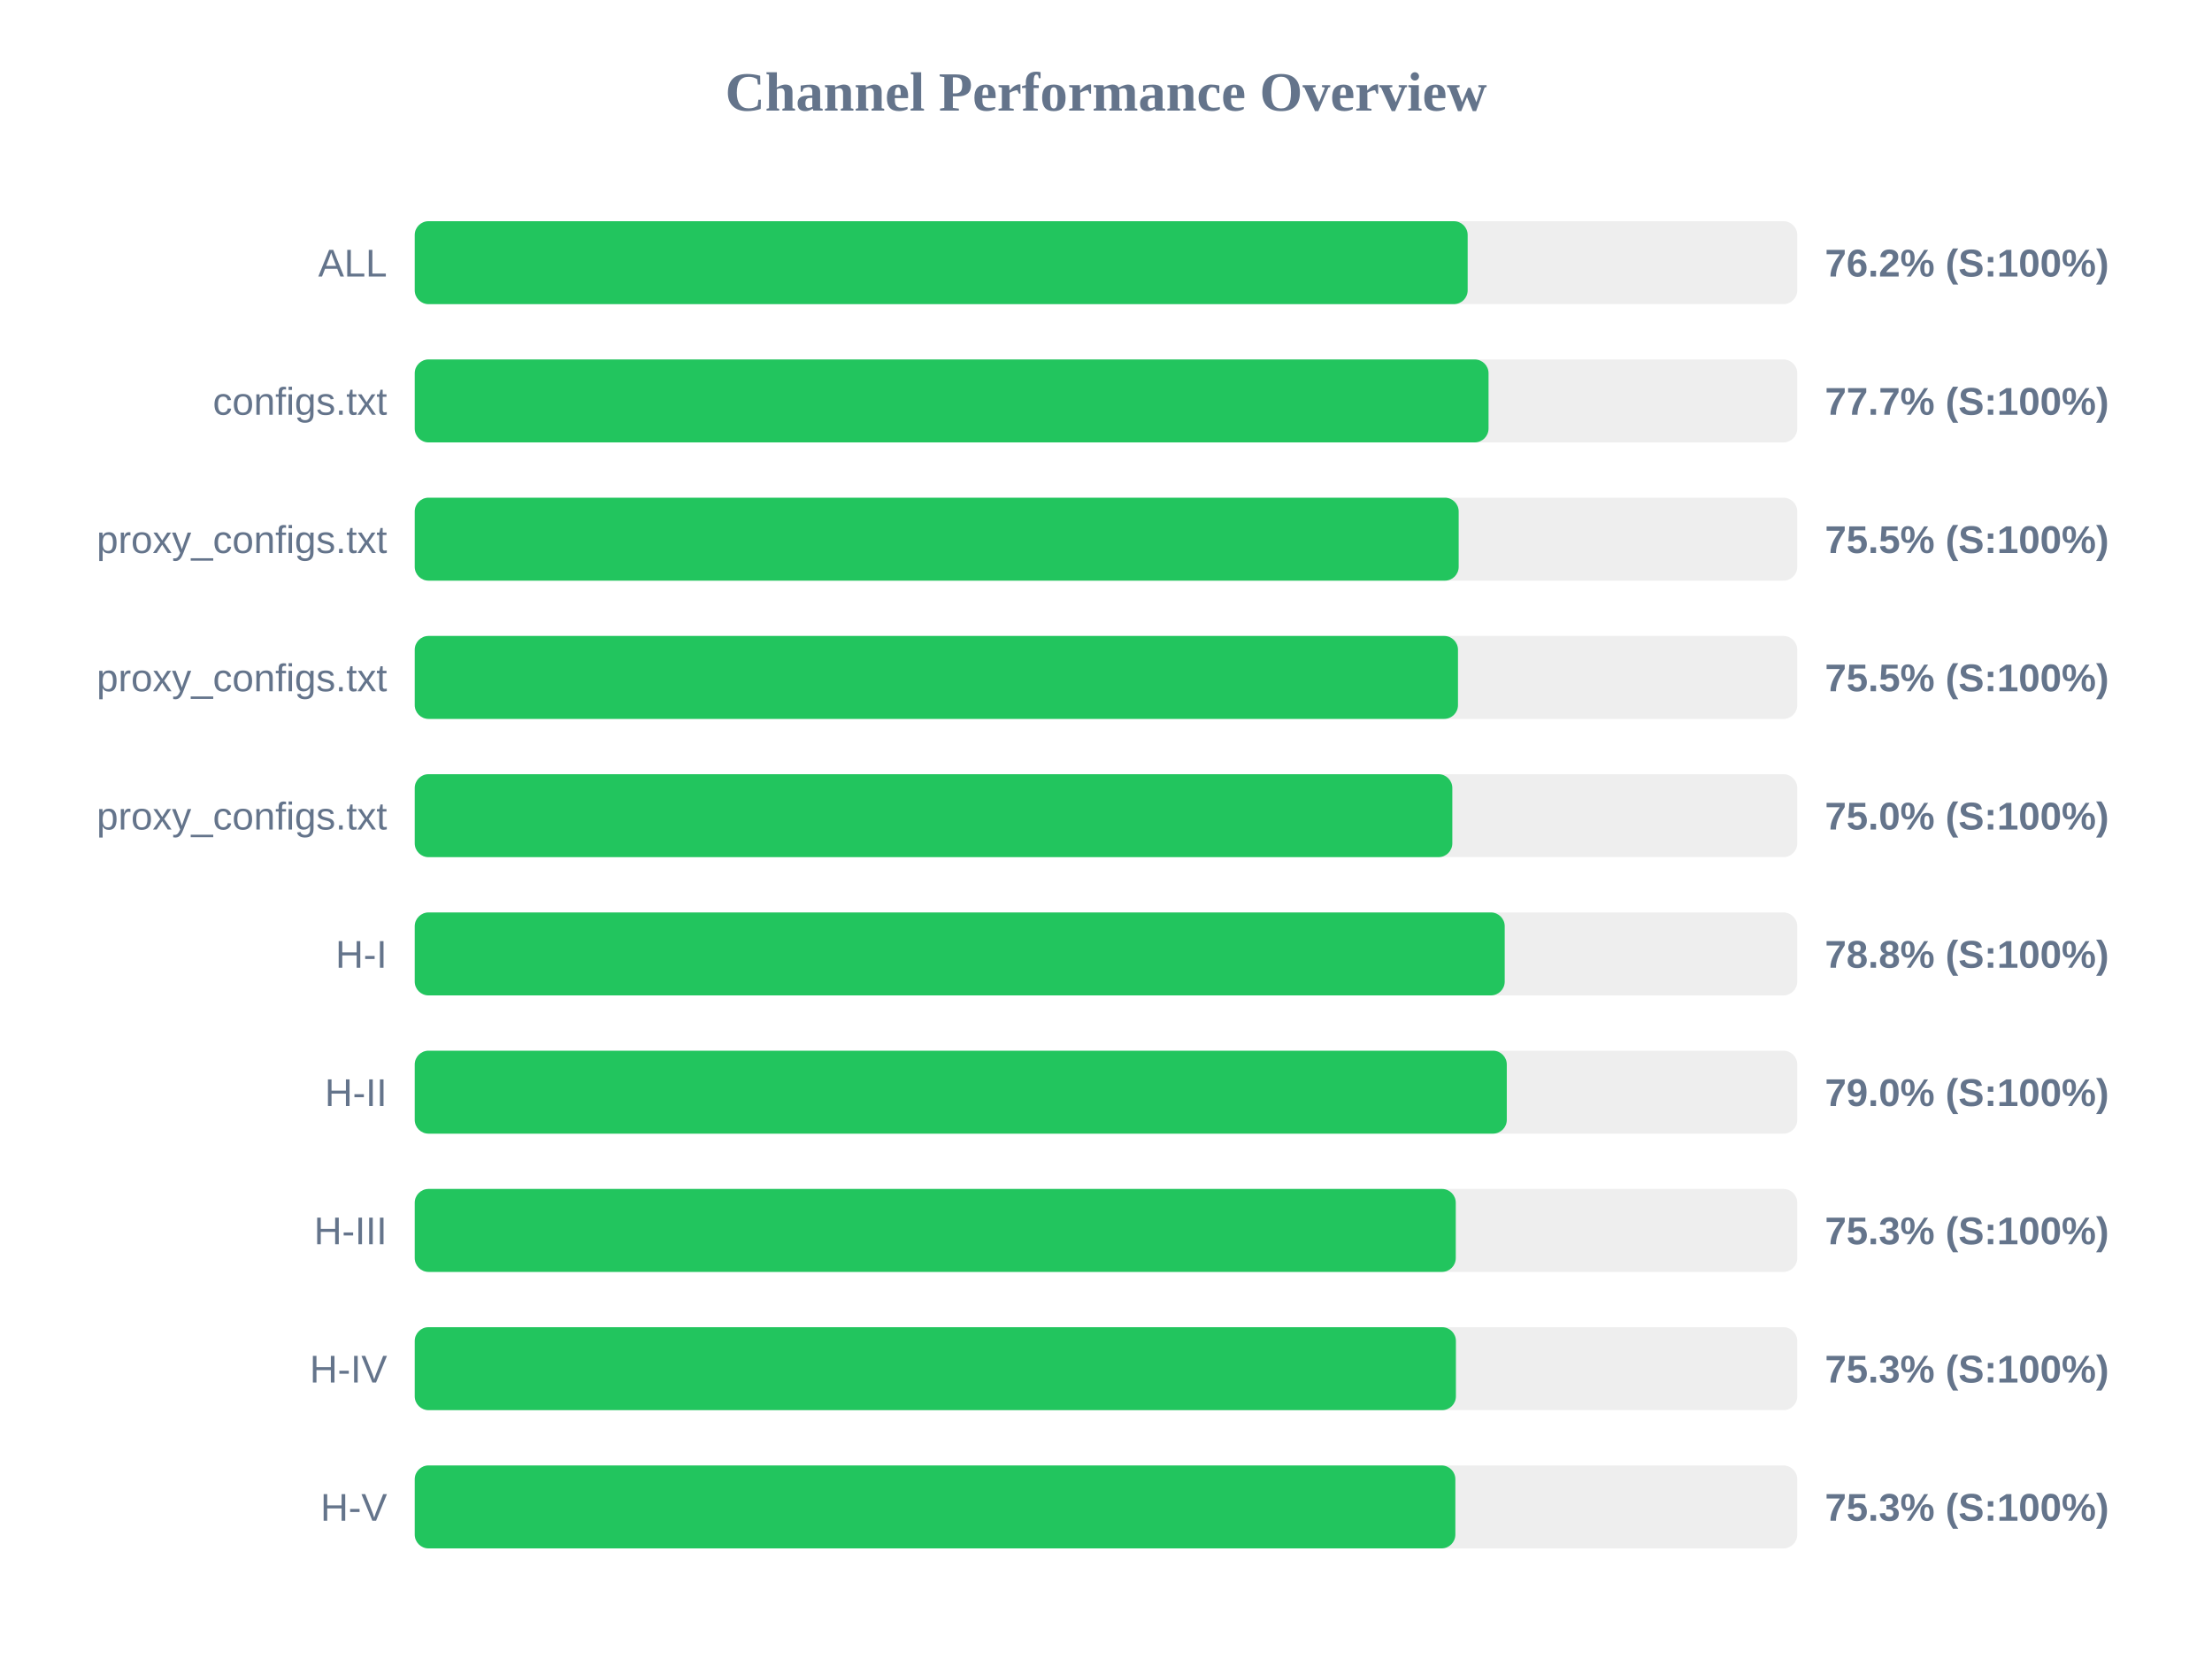
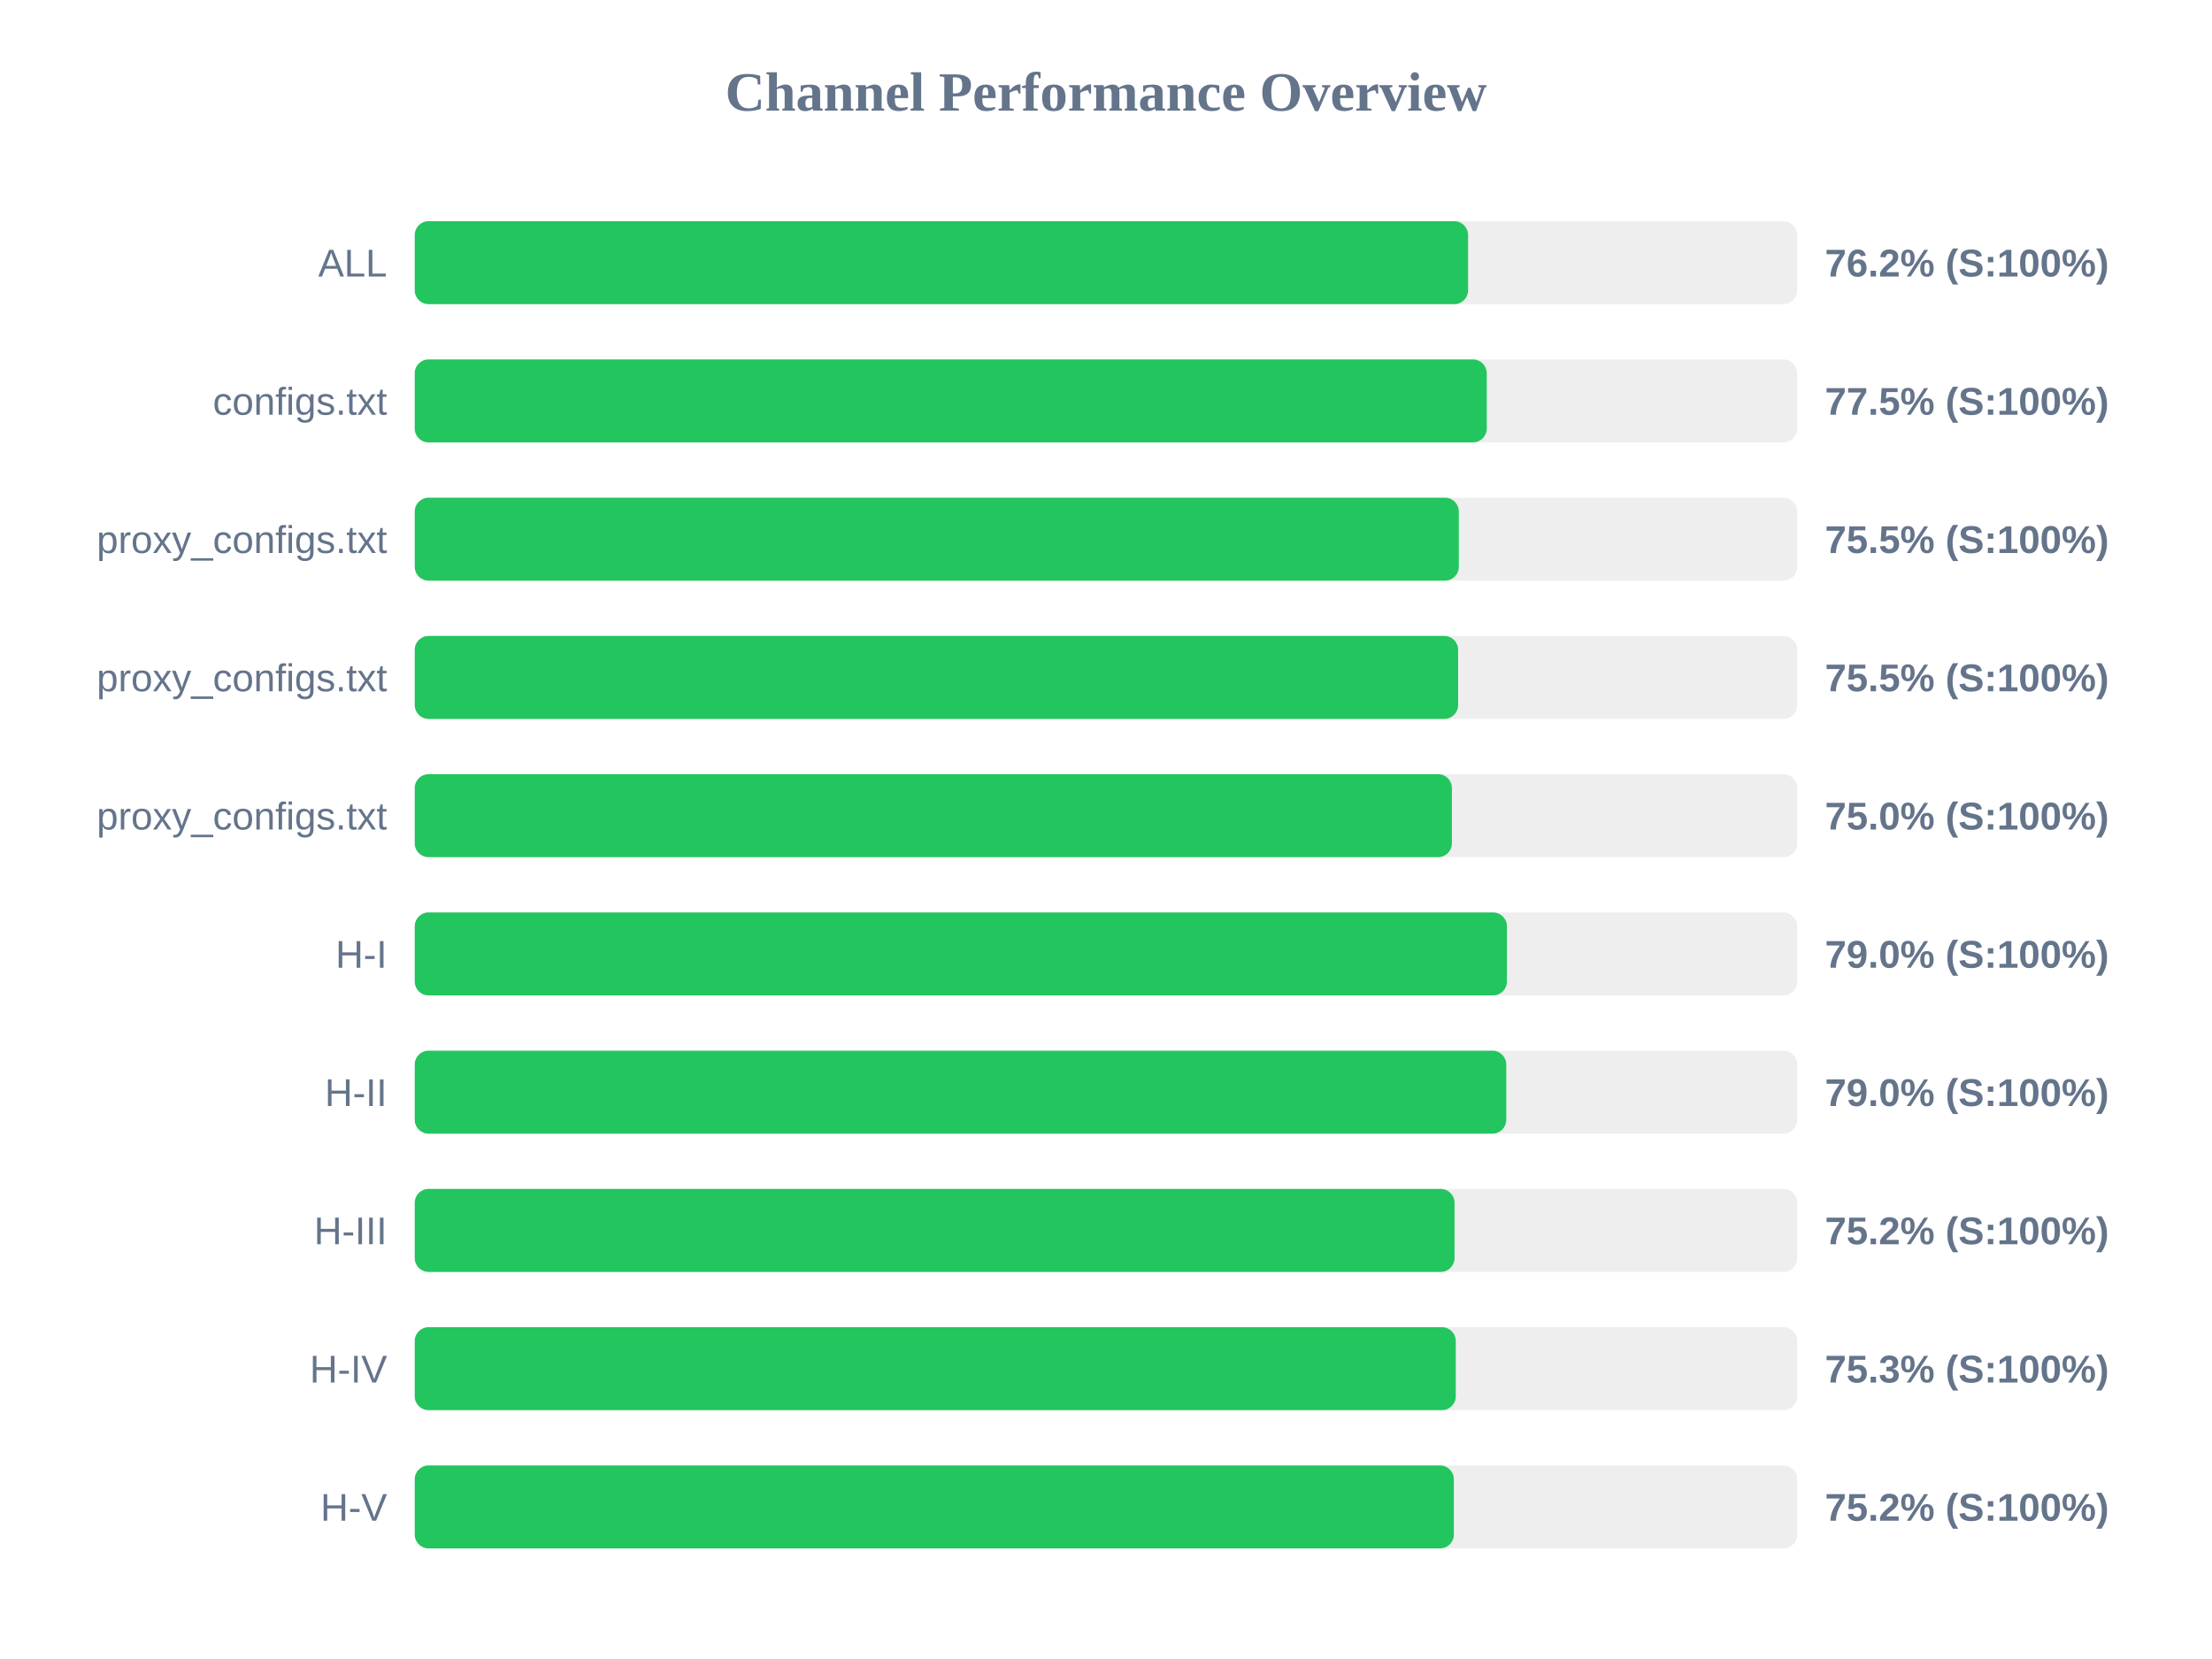
<svg xmlns="http://www.w3.org/2000/svg" width="800" height="600" version="1.1">
  <style>
        .row { font: 14px Arial; fill: #64748b; }
        .score { font: bold 14px Arial; fill: #64748b; }
    </style>
  <text x="400" y="40" text-anchor="middle" font-size="20px" font-weight="bold" fill="#64748b">Channel Performance Overview</text>
  <rect x="150" y="80" width="500" height="30" fill="#eee" rx="5" />
-   <rect x="150" y="80" width="380.8" height="30" fill="#22c55e" rx="5" />
+   <rect x="150" y="80" width="380.95" height="30" fill="#22c55e" rx="5" />
  <text x="140" y="100" text-anchor="end" class="row">ALL</text>
  <text x="660" y="100" text-anchor="start" class="score">76.2% (S:100%)</text>
  <rect x="150" y="130" width="500" height="30" fill="#eee" rx="5" />
-   <rect x="150" y="130" width="388.35" height="30" fill="#22c55e" rx="5" />
+   <rect x="150" y="130" width="387.7" height="30" fill="#22c55e" rx="5" />
  <text x="140" y="150" text-anchor="end" class="row">configs.txt</text>
-   <text x="660" y="150" text-anchor="start" class="score">77.7% (S:100%)</text>
+   <text x="660" y="150" text-anchor="start" class="score">77.5% (S:100%)</text>
  <rect x="150" y="180" width="500" height="30" fill="#eee" rx="5" />
-   <rect x="150" y="180" width="377.55" height="30" fill="#22c55e" rx="5" />
+   <rect x="150" y="180" width="377.6" height="30" fill="#22c55e" rx="5" />
  <text x="140" y="200" text-anchor="end" class="row">proxy_configs.txt</text>
  <text x="660" y="200" text-anchor="start" class="score">75.5% (S:100%)</text>
  <rect x="150" y="230" width="500" height="30" fill="#eee" rx="5" />
-   <rect x="150" y="230" width="377.3" height="30" fill="#22c55e" rx="5" />
+   <rect x="150" y="230" width="377.35" height="30" fill="#22c55e" rx="5" />
  <text x="140" y="250" text-anchor="end" class="row">proxy_configs.txt</text>
  <text x="660" y="250" text-anchor="start" class="score">75.5% (S:100%)</text>
  <rect x="150" y="280" width="500" height="30" fill="#eee" rx="5" />
-   <rect x="150" y="280" width="375.25" height="30" fill="#22c55e" rx="5" />
+   <rect x="150" y="280" width="375.1" height="30" fill="#22c55e" rx="5" />
  <text x="140" y="300" text-anchor="end" class="row">proxy_configs.txt</text>
  <text x="660" y="300" text-anchor="start" class="score">75.0% (S:100%)</text>
  <rect x="150" y="330" width="500" height="30" fill="#eee" rx="5" />
-   <rect x="150" y="330" width="394.2" height="30" fill="#22c55e" rx="5" />
+   <rect x="150" y="330" width="395.0" height="30" fill="#22c55e" rx="5" />
  <text x="140" y="350" text-anchor="end" class="row">H-I</text>
-   <text x="660" y="350" text-anchor="start" class="score">78.8% (S:100%)</text>
+   <text x="660" y="350" text-anchor="start" class="score">79.0% (S:100%)</text>
  <rect x="150" y="380" width="500" height="30" fill="#eee" rx="5" />
-   <rect x="150" y="380" width="394.95" height="30" fill="#22c55e" rx="5" />
+   <rect x="150" y="380" width="394.75" height="30" fill="#22c55e" rx="5" />
  <text x="140" y="400" text-anchor="end" class="row">H-II</text>
  <text x="660" y="400" text-anchor="start" class="score">79.0% (S:100%)</text>
  <rect x="150" y="430" width="500" height="30" fill="#eee" rx="5" />
-   <rect x="150" y="430" width="376.5" height="30" fill="#22c55e" rx="5" />
+   <rect x="150" y="430" width="376.05" height="30" fill="#22c55e" rx="5" />
  <text x="140" y="450" text-anchor="end" class="row">H-III</text>
-   <text x="660" y="450" text-anchor="start" class="score">75.3% (S:100%)</text>
+   <text x="660" y="450" text-anchor="start" class="score">75.2% (S:100%)</text>
  <rect x="150" y="480" width="500" height="30" fill="#eee" rx="5" />
-   <rect x="150" y="480" width="376.55" height="30" fill="#22c55e" rx="5" />
+   <rect x="150" y="480" width="376.5" height="30" fill="#22c55e" rx="5" />
  <text x="140" y="500" text-anchor="end" class="row">H-IV</text>
  <text x="660" y="500" text-anchor="start" class="score">75.3% (S:100%)</text>
  <rect x="150" y="530" width="500" height="30" fill="#eee" rx="5" />
-   <rect x="150" y="530" width="376.35" height="30" fill="#22c55e" rx="5" />
+   <rect x="150" y="530" width="375.8" height="30" fill="#22c55e" rx="5" />
  <text x="140" y="550" text-anchor="end" class="row">H-V</text>
-   <text x="660" y="550" text-anchor="start" class="score">75.3% (S:100%)</text>
+   <text x="660" y="550" text-anchor="start" class="score">75.2% (S:100%)</text>
</svg>
